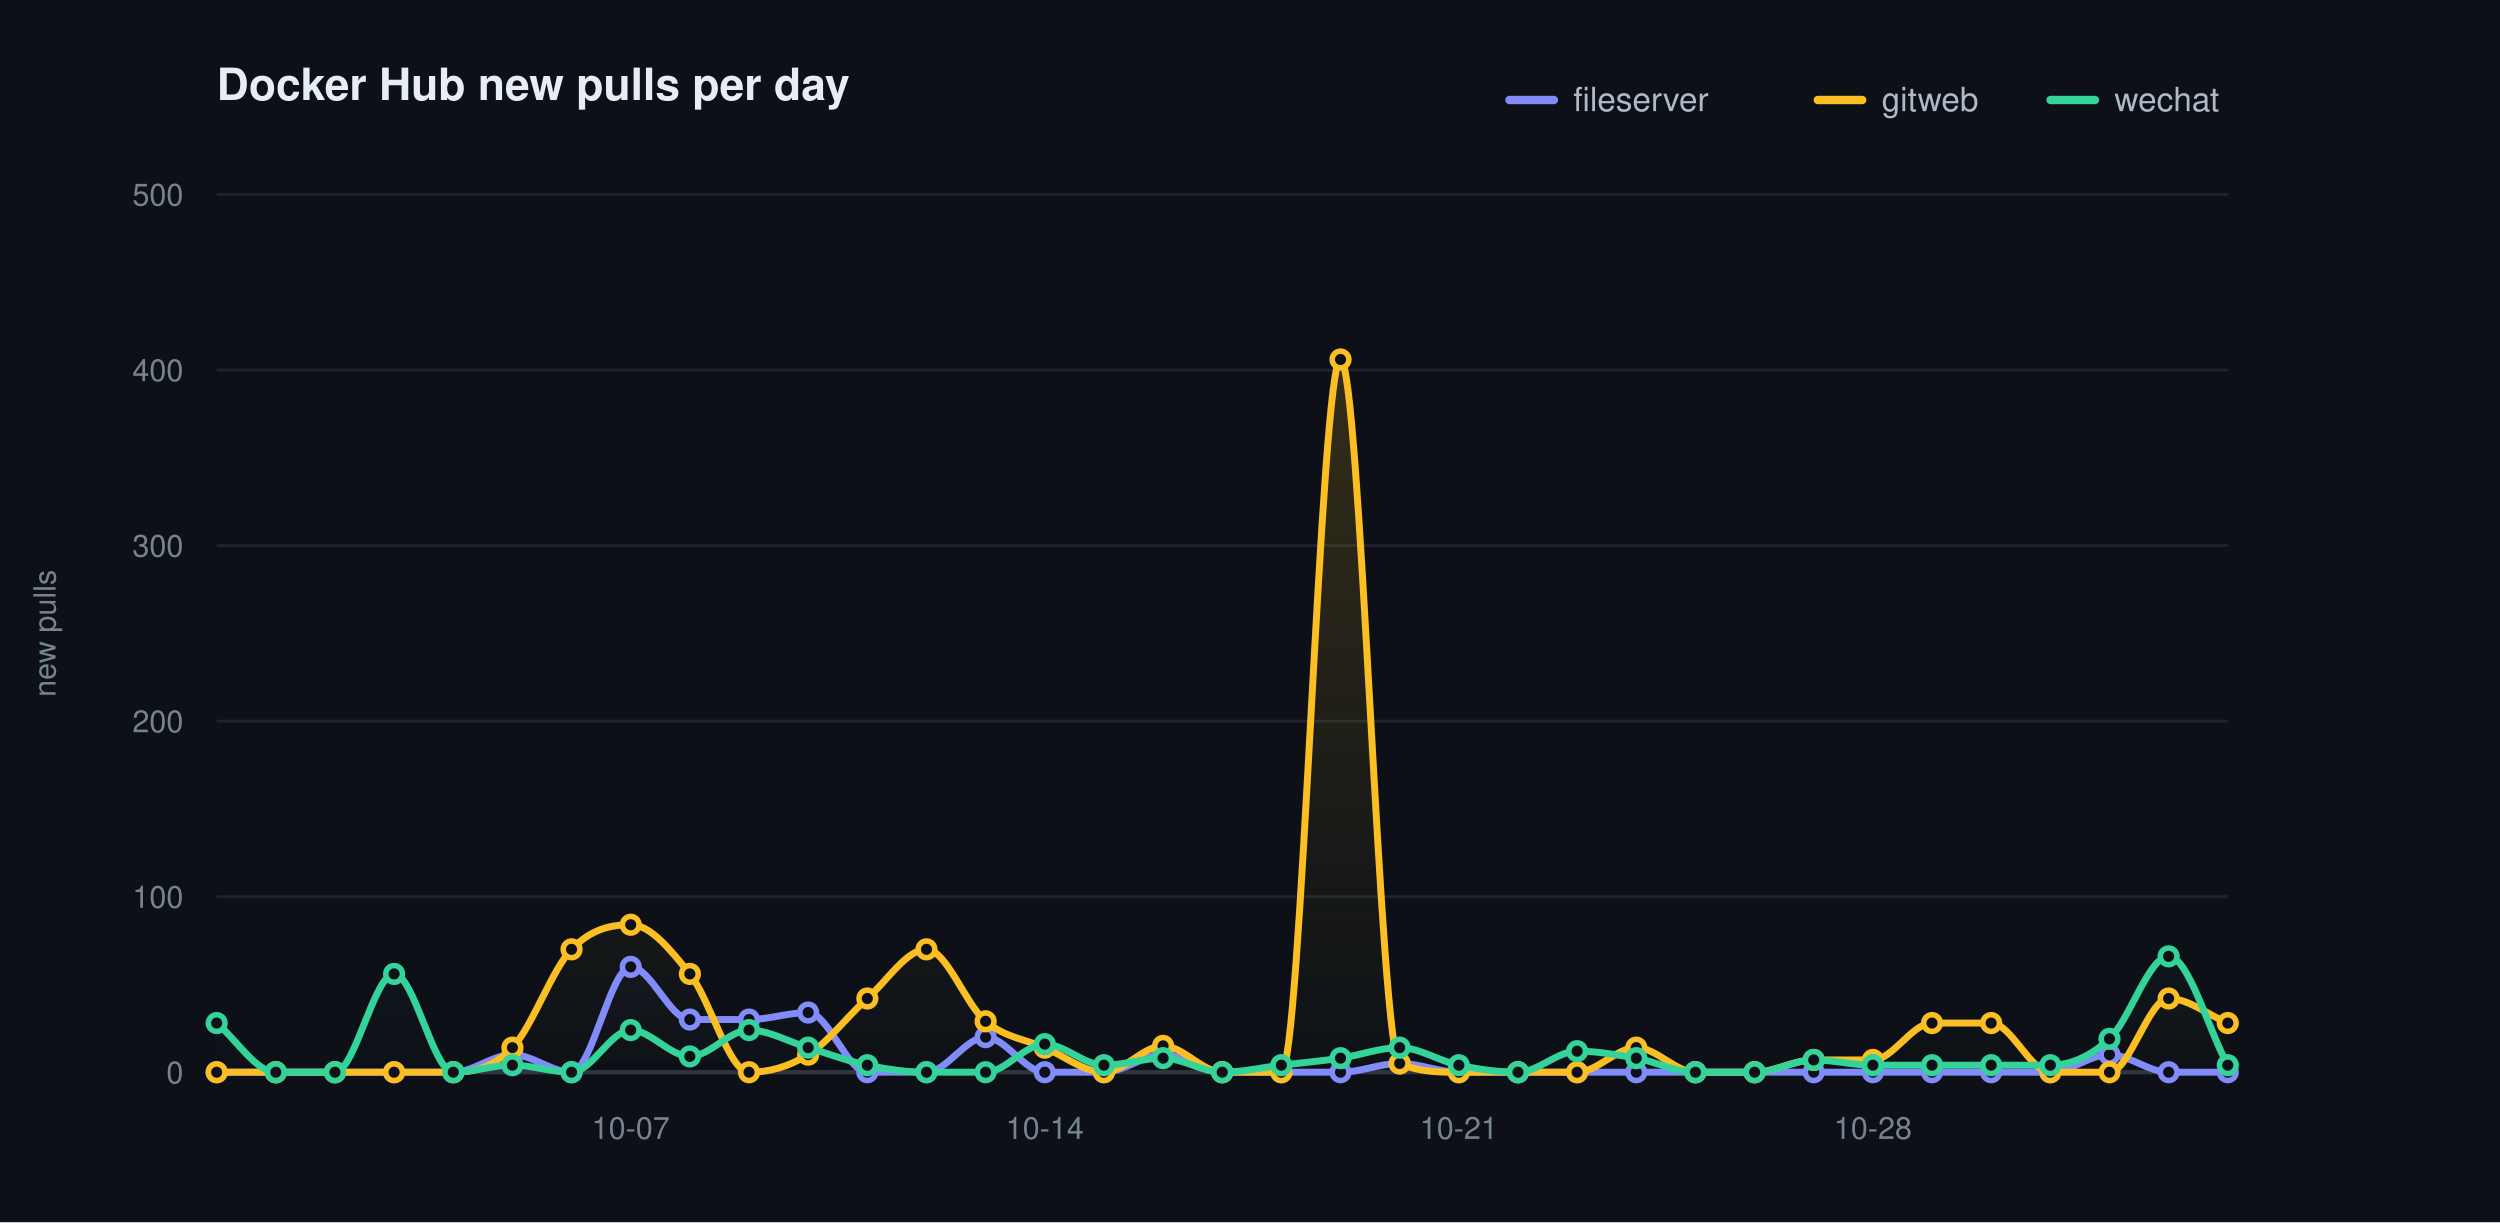
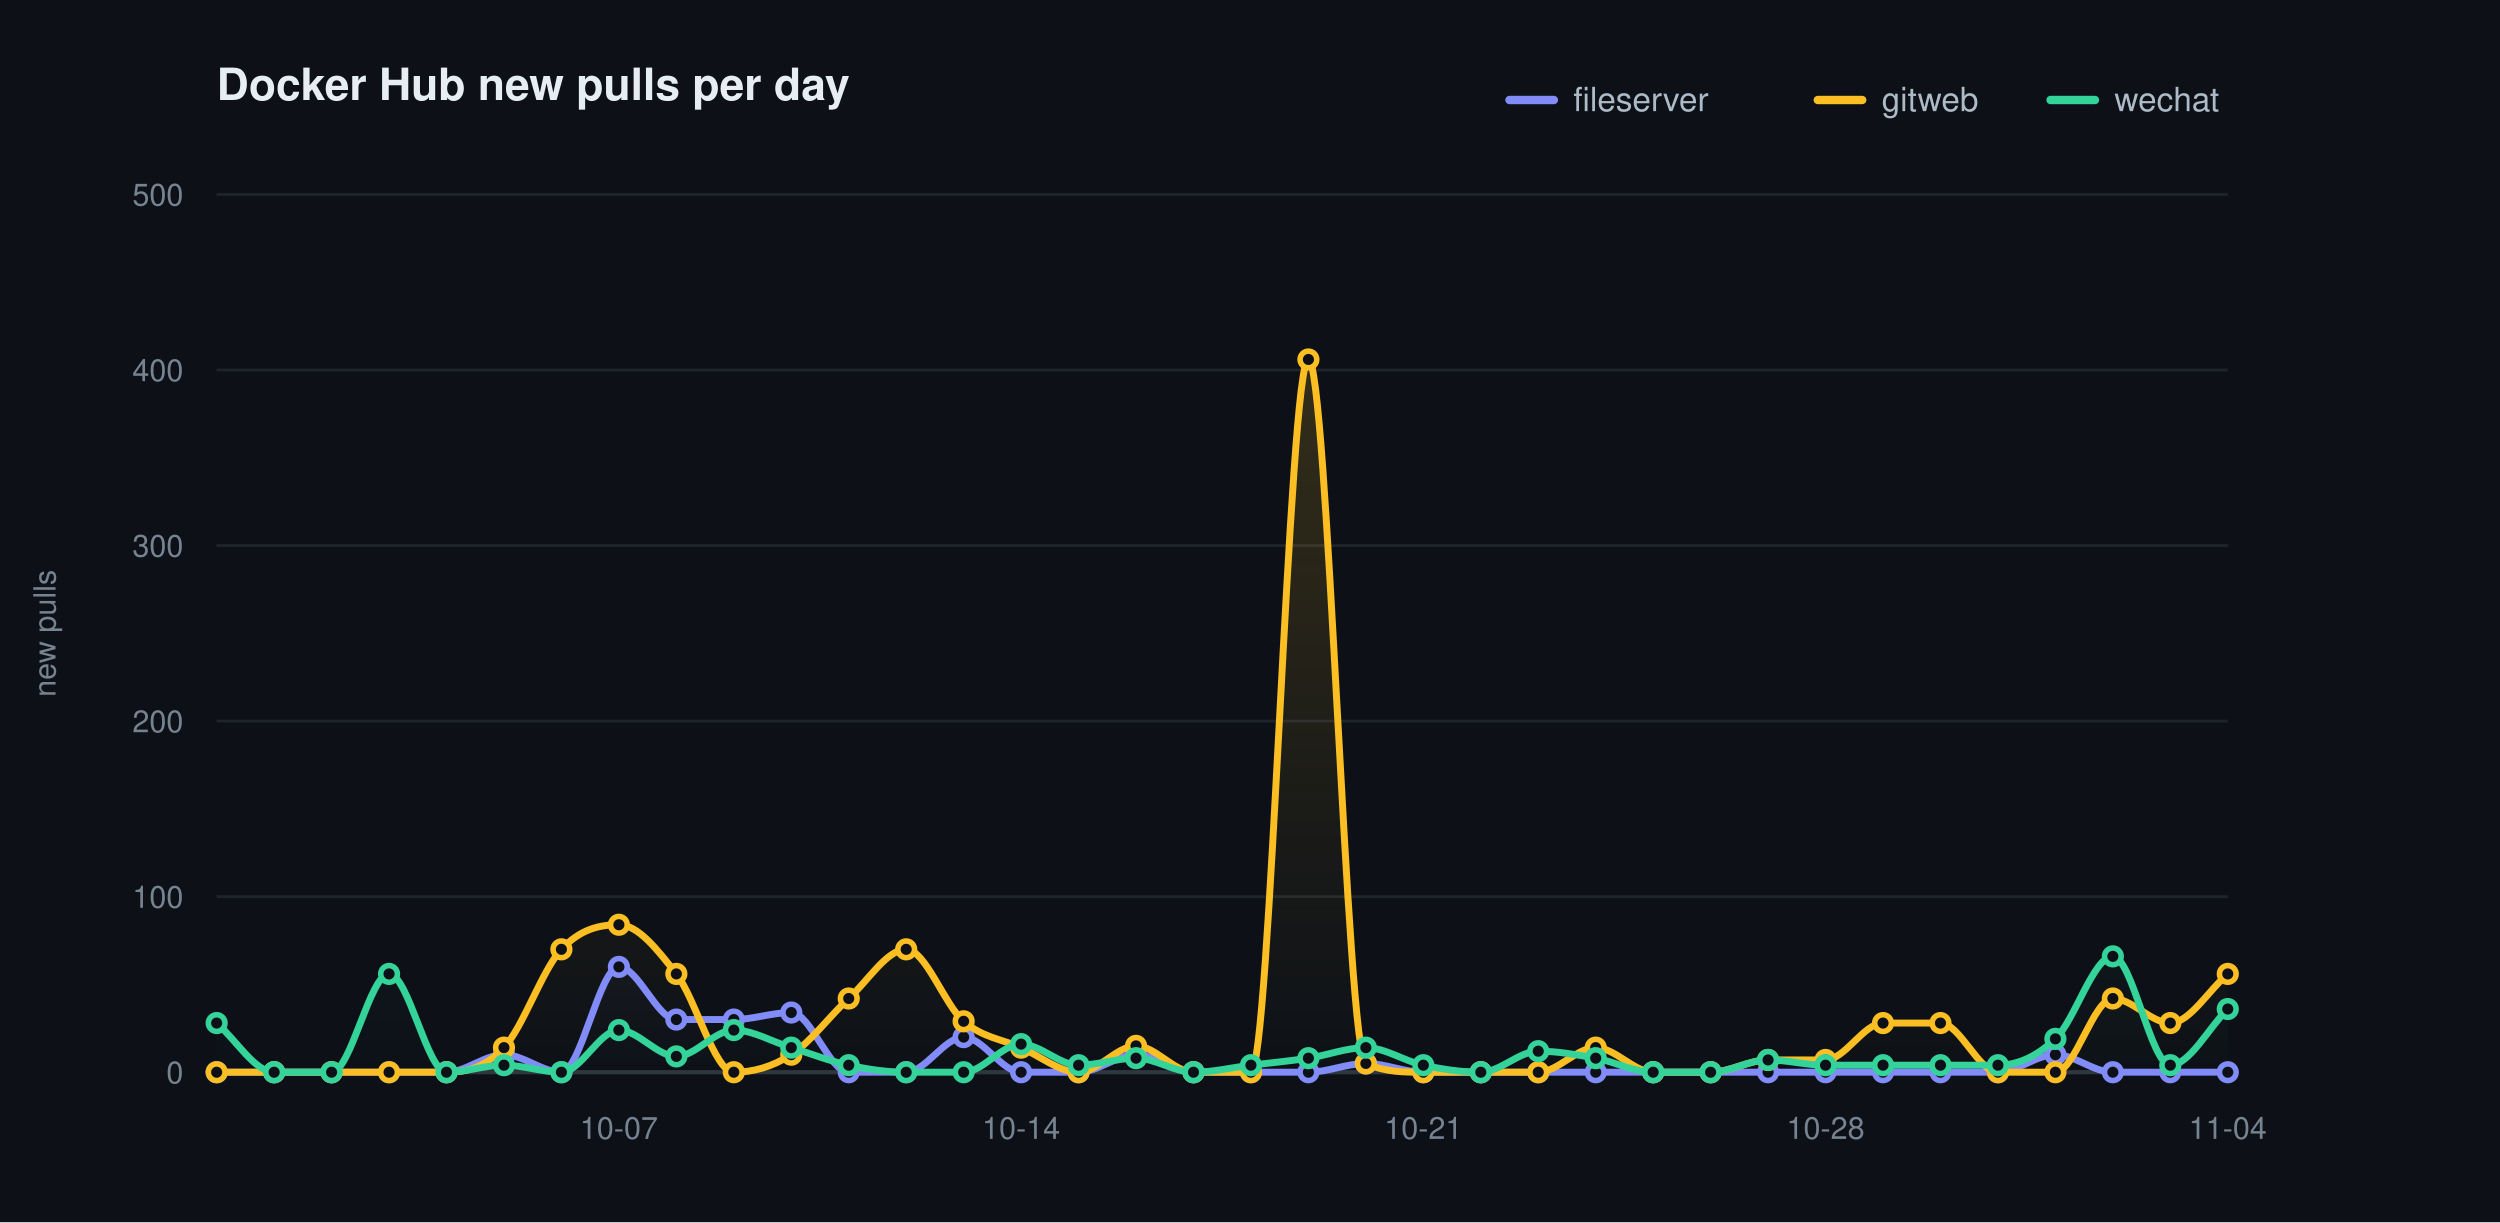
<svg xmlns="http://www.w3.org/2000/svg" width="900" height="440" viewBox="0 0 900 440" role="img" aria-label="Docker Hub new pulls per day">
  <defs>
    <linearGradient id="grad0" gradientUnits="userSpaceOnUse" x1="0" y1="70.00" x2="0" y2="386.00">
      <stop offset="0" stop-color="#818cf8" stop-opacity="0.20" />
      <stop offset="1" stop-color="#818cf8" stop-opacity="0" />
    </linearGradient>
    <linearGradient id="grad1" gradientUnits="userSpaceOnUse" x1="0" y1="70.00" x2="0" y2="386.00">
      <stop offset="0" stop-color="#fbbf24" stop-opacity="0.20" />
      <stop offset="1" stop-color="#fbbf24" stop-opacity="0" />
    </linearGradient>
    <linearGradient id="grad2" gradientUnits="userSpaceOnUse" x1="0" y1="70.00" x2="0" y2="386.00">
      <stop offset="0" stop-color="#34d399" stop-opacity="0.20" />
      <stop offset="1" stop-color="#34d399" stop-opacity="0" />
    </linearGradient>
  </defs>
  <style>text{font-family:-apple-system,BlinkMacSystemFont,"Segoe UI",Helvetica,Arial,sans-serif}.t{font-size:16px;font-weight:600;fill:#e6edf3}.y{font-size:11px;fill:#768390}.x{font-size:11px;fill:#768390}.l{font-size:12px;fill:#adbac7}.e{font-size:11px;font-weight:600}</style>
  <rect width="900" height="440" fill="#0d1117" />
  <text class="t" x="78.00" y="36">Docker Hub new pulls per day</text>
  <text class="y" x="20" y="228.00" transform="rotate(-90 20 228.00)" text-anchor="middle">new pulls</text>
  <line x1="78.00" y1="386.00" x2="802.00" y2="386.00" stroke="#1f242c" stroke-width="1" />
  <text class="y" x="66.00" y="390.00" text-anchor="end">0</text>
  <line x1="78.00" y1="322.80" x2="802.00" y2="322.80" stroke="#1f242c" stroke-width="1" />
  <text class="y" x="66.00" y="326.80" text-anchor="end">100</text>
  <line x1="78.00" y1="259.60" x2="802.00" y2="259.60" stroke="#1f242c" stroke-width="1" />
  <text class="y" x="66.00" y="263.60" text-anchor="end">200</text>
  <line x1="78.00" y1="196.40" x2="802.00" y2="196.40" stroke="#1f242c" stroke-width="1" />
  <text class="y" x="66.00" y="200.40" text-anchor="end">300</text>
  <line x1="78.00" y1="133.20" x2="802.00" y2="133.20" stroke="#1f242c" stroke-width="1" />
  <text class="y" x="66.00" y="137.20" text-anchor="end">400</text>
  <line x1="78.00" y1="70.00" x2="802.00" y2="70.00" stroke="#1f242c" stroke-width="1" />
  <text class="y" x="66.00" y="74.00" text-anchor="end">500</text>
  <line x1="78.00" y1="386.00" x2="802.00" y2="386.00" stroke="#30363d" stroke-width="1.5" />
-   <text class="x" x="227.06" y="410.00" text-anchor="middle">10-07</text>
-   <text class="x" x="376.12" y="410.00" text-anchor="middle">10-14</text>
-   <text class="x" x="525.18" y="410.00" text-anchor="middle">10-21</text>
-   <text class="x" x="674.24" y="410.00" text-anchor="middle">10-28</text>
-   <path d="M 78.00 386.00 C 85.10 386.00 92.20 386.00 99.29 386.00 C 106.39 386.00 113.49 386.00 120.59 386.00 C 127.69 386.00 134.78 386.00 141.88 386.00 C 148.98 386.00 156.08 386.00 163.18 386.00 C 170.27 386.00 177.37 379.68 184.47 379.68 C 191.57 379.68 198.67 386.00 205.76 386.00 C 212.86 386.00 219.96 348.08 227.06 348.08 C 234.16 348.08 241.25 367.04 248.35 367.04 C 255.45 367.04 262.55 367.04 269.65 367.04 C 276.75 367.04 283.84 364.51 290.94 364.51 C 298.04 364.51 305.14 386.00 312.24 386.00 C 319.33 386.00 326.43 386.00 333.53 386.00 C 340.63 386.00 347.73 373.36 354.82 373.36 C 361.92 373.36 369.02 386.00 376.12 386.00 C 383.22 386.00 390.31 386.00 397.41 386.00 C 404.51 386.00 411.61 379.68 418.71 379.68 C 425.80 379.68 432.90 386.00 440.00 386.00 C 447.10 386.00 454.20 386.00 461.29 386.00 C 468.39 386.00 475.49 386.00 482.59 386.00 C 489.69 386.00 496.78 382.84 503.88 382.84 C 510.98 382.84 518.08 386.00 525.18 386.00 C 532.27 386.00 539.37 386.00 546.47 386.00 C 553.57 386.00 560.67 386.00 567.76 386.00 C 574.86 386.00 581.96 386.00 589.06 386.00 C 596.16 386.00 603.25 386.00 610.35 386.00 C 617.45 386.00 624.55 386.00 631.65 386.00 C 638.75 386.00 645.84 386.00 652.94 386.00 C 660.04 386.00 667.14 386.00 674.24 386.00 C 681.33 386.00 688.43 386.00 695.53 386.00 C 702.63 386.00 709.73 386.00 716.82 386.00 C 723.92 386.00 731.02 386.00 738.12 386.00 C 745.22 386.00 752.31 379.68 759.41 379.68 C 766.51 379.68 773.61 386.00 780.71 386.00 C 787.80 386.00 794.90 386.00 802.00 386.00 L 802.00 386.00 L 78.00 386.00 Z" fill="url(#grad0)" stroke="none" />
-   <path d="M 78.00 386.00 C 85.10 386.00 92.20 386.00 99.29 386.00 C 106.39 386.00 113.49 386.00 120.59 386.00 C 127.69 386.00 134.78 386.00 141.88 386.00 C 148.98 386.00 156.08 386.00 163.18 386.00 C 170.27 386.00 177.37 384.53 184.47 377.15 C 191.57 369.78 198.67 349.13 205.76 341.76 C 212.86 334.39 219.96 332.91 227.06 332.91 C 234.16 332.91 241.25 341.76 248.35 350.61 C 255.45 359.46 262.55 386.00 269.65 386.00 C 276.75 386.00 283.84 384.10 290.94 379.68 C 298.04 375.26 305.14 365.78 312.24 359.46 C 319.33 353.14 326.43 341.76 333.53 341.76 C 340.63 341.76 347.73 361.77 354.82 367.67 C 361.92 373.57 369.02 374.10 376.12 377.15 C 383.22 380.21 390.31 386.00 397.41 386.00 C 404.51 386.00 411.61 376.52 418.71 376.52 C 425.80 376.52 432.90 386.00 440.00 386.00 C 447.10 386.00 454.20 386.00 461.29 386.00 C 468.39 386.00 475.49 129.41 482.59 129.41 C 489.69 129.41 496.78 379.68 503.88 382.84 C 510.98 386.00 518.08 386.00 525.18 386.00 C 532.27 386.00 539.37 386.00 546.47 386.00 C 553.57 386.00 560.67 386.00 567.76 386.00 C 574.86 386.00 581.96 377.15 589.06 377.15 C 596.16 377.15 603.25 386.00 610.35 386.00 C 617.45 386.00 624.55 386.00 631.65 386.00 C 638.75 386.00 645.84 381.58 652.94 381.58 C 660.04 381.58 667.14 381.58 674.24 381.58 C 681.33 381.58 688.43 368.30 695.53 368.30 C 702.63 368.30 709.73 368.30 716.82 368.30 C 723.92 368.30 731.02 386.00 738.12 386.00 C 745.22 386.00 752.31 386.00 759.41 386.00 C 766.51 386.00 773.61 359.46 780.71 359.46 C 787.80 359.46 794.90 365.35 802.00 368.30 L 802.00 386.00 L 78.00 386.00 Z" fill="url(#grad1)" stroke="none" />
-   <path d="M 78.00 368.30 C 85.10 374.20 92.20 386.00 99.29 386.00 C 106.39 386.00 113.49 386.00 120.59 386.00 C 127.69 386.00 134.78 350.61 141.88 350.61 C 148.98 350.61 156.08 386.00 163.18 386.00 C 170.27 386.00 177.37 383.47 184.47 383.47 C 191.57 383.47 198.67 386.00 205.76 386.00 C 212.86 386.00 219.96 370.83 227.06 370.83 C 234.16 370.83 241.25 380.31 248.35 380.31 C 255.45 380.31 262.55 370.83 269.65 370.83 C 276.75 370.83 283.84 375.05 290.94 377.15 C 298.04 379.26 305.14 382.00 312.24 383.47 C 319.33 384.95 326.43 386.00 333.53 386.00 C 340.63 386.00 347.73 386.00 354.82 386.00 C 361.92 386.00 369.02 375.89 376.12 375.89 C 383.22 375.89 390.31 383.47 397.41 383.47 C 404.51 383.47 411.61 380.94 418.71 380.94 C 425.80 380.94 432.90 386.00 440.00 386.00 C 447.10 386.00 454.20 384.31 461.29 383.47 C 468.39 382.63 475.49 382.00 482.59 380.94 C 489.69 379.89 496.78 377.15 503.88 377.15 C 510.98 377.15 518.08 382.00 525.18 383.47 C 532.27 384.95 539.37 386.00 546.47 386.00 C 553.57 386.00 560.67 378.42 567.76 378.42 C 574.86 378.42 581.96 379.68 589.06 380.94 C 596.16 382.21 603.25 386.00 610.35 386.00 C 617.45 386.00 624.55 386.00 631.65 386.00 C 638.75 386.00 645.84 381.58 652.94 381.58 C 660.04 381.58 667.14 383.47 674.24 383.47 C 681.33 383.47 688.43 383.47 695.53 383.47 C 702.63 383.47 709.73 383.47 716.82 383.47 C 723.92 383.47 731.02 383.47 738.12 383.47 C 745.22 383.47 752.31 380.52 759.41 373.99 C 766.51 367.46 773.61 344.29 780.71 344.29 C 787.80 344.29 794.90 370.41 802.00 383.47 L 802.00 386.00 L 78.00 386.00 Z" fill="url(#grad2)" stroke="none" />
-   <path d="M 78.00 386.00 C 85.10 386.00 92.20 386.00 99.29 386.00 C 106.39 386.00 113.49 386.00 120.59 386.00 C 127.69 386.00 134.78 386.00 141.88 386.00 C 148.98 386.00 156.08 386.00 163.18 386.00 C 170.27 386.00 177.37 379.68 184.47 379.68 C 191.57 379.68 198.67 386.00 205.76 386.00 C 212.86 386.00 219.96 348.08 227.06 348.08 C 234.16 348.08 241.25 367.04 248.35 367.04 C 255.45 367.04 262.55 367.04 269.65 367.04 C 276.75 367.04 283.84 364.51 290.94 364.51 C 298.04 364.51 305.14 386.00 312.24 386.00 C 319.33 386.00 326.43 386.00 333.53 386.00 C 340.63 386.00 347.73 373.36 354.82 373.36 C 361.92 373.36 369.02 386.00 376.12 386.00 C 383.22 386.00 390.31 386.00 397.41 386.00 C 404.51 386.00 411.61 379.68 418.71 379.68 C 425.80 379.68 432.90 386.00 440.00 386.00 C 447.10 386.00 454.20 386.00 461.29 386.00 C 468.39 386.00 475.49 386.00 482.59 386.00 C 489.69 386.00 496.78 382.84 503.88 382.84 C 510.98 382.84 518.08 386.00 525.18 386.00 C 532.27 386.00 539.37 386.00 546.47 386.00 C 553.57 386.00 560.67 386.00 567.76 386.00 C 574.86 386.00 581.96 386.00 589.06 386.00 C 596.16 386.00 603.25 386.00 610.35 386.00 C 617.45 386.00 624.55 386.00 631.65 386.00 C 638.75 386.00 645.84 386.00 652.94 386.00 C 660.04 386.00 667.14 386.00 674.24 386.00 C 681.33 386.00 688.43 386.00 695.53 386.00 C 702.63 386.00 709.73 386.00 716.82 386.00 C 723.92 386.00 731.02 386.00 738.12 386.00 C 745.22 386.00 752.31 379.68 759.41 379.68 C 766.51 379.68 773.61 386.00 780.71 386.00 C 787.80 386.00 794.90 386.00 802.00 386.00" fill="none" stroke="#818cf8" stroke-width="2.5" stroke-linecap="round" stroke-linejoin="round" />
+   <text class="x" x="222.80" y="410.00" text-anchor="middle">10-07</text>
+   <text class="x" x="367.60" y="410.00" text-anchor="middle">10-14</text>
+   <text class="x" x="512.40" y="410.00" text-anchor="middle">10-21</text>
+   <text class="x" x="657.20" y="410.00" text-anchor="middle">10-28</text>
+   <text class="x" x="802.00" y="410.00" text-anchor="middle">11-04</text>
+   <path d="M 78.00 386.00 C 84.90 386.00 91.79 386.00 98.69 386.00 C 105.58 386.00 112.48 386.00 119.37 386.00 C 126.27 386.00 133.16 386.00 140.06 386.00 C 146.95 386.00 153.85 386.00 160.74 386.00 C 167.64 386.00 174.53 379.68 181.43 379.68 C 188.32 379.68 195.22 386.00 202.11 386.00 C 209.01 386.00 215.90 348.08 222.80 348.08 C 229.70 348.08 236.59 367.04 243.49 367.04 C 250.38 367.04 257.28 367.04 264.17 367.04 C 271.07 367.04 277.96 364.51 284.86 364.51 C 291.75 364.51 298.65 386.00 305.54 386.00 C 312.44 386.00 319.33 386.00 326.23 386.00 C 333.12 386.00 340.02 373.36 346.91 373.36 C 353.81 373.36 360.70 386.00 367.60 386.00 C 374.50 386.00 381.39 386.00 388.29 386.00 C 395.18 386.00 402.08 379.68 408.97 379.68 C 415.87 379.68 422.76 386.00 429.66 386.00 C 436.55 386.00 443.45 386.00 450.34 386.00 C 457.24 386.00 464.13 386.00 471.03 386.00 C 477.92 386.00 484.82 382.84 491.71 382.84 C 498.61 382.84 505.50 386.00 512.40 386.00 C 519.30 386.00 526.19 386.00 533.09 386.00 C 539.98 386.00 546.88 386.00 553.77 386.00 C 560.67 386.00 567.56 386.00 574.46 386.00 C 581.35 386.00 588.25 386.00 595.14 386.00 C 602.04 386.00 608.93 386.00 615.83 386.00 C 622.72 386.00 629.62 386.00 636.51 386.00 C 643.41 386.00 650.30 386.00 657.20 386.00 C 664.10 386.00 670.99 386.00 677.89 386.00 C 684.78 386.00 691.68 386.00 698.57 386.00 C 705.47 386.00 712.36 386.00 719.26 386.00 C 726.15 386.00 733.05 379.68 739.94 379.68 C 746.84 379.68 753.73 386.00 760.63 386.00 C 767.52 386.00 774.42 386.00 781.31 386.00 C 788.21 386.00 795.10 386.00 802.00 386.00 L 802.00 386.00 L 78.00 386.00 Z" fill="url(#grad0)" stroke="none" />
+   <path d="M 78.00 386.00 C 84.90 386.00 91.79 386.00 98.69 386.00 C 105.58 386.00 112.48 386.00 119.37 386.00 C 126.27 386.00 133.16 386.00 140.06 386.00 C 146.95 386.00 153.85 386.00 160.74 386.00 C 167.64 386.00 174.53 384.53 181.43 377.15 C 188.32 369.78 195.22 349.13 202.11 341.76 C 209.01 334.39 215.90 332.91 222.80 332.91 C 229.70 332.91 236.59 341.76 243.49 350.61 C 250.38 359.46 257.28 386.00 264.17 386.00 C 271.07 386.00 277.96 384.10 284.86 379.68 C 291.75 375.26 298.65 365.78 305.54 359.46 C 312.44 353.14 319.33 341.76 326.23 341.76 C 333.12 341.76 340.02 361.77 346.91 367.67 C 353.81 373.57 360.70 374.10 367.60 377.15 C 374.50 380.21 381.39 386.00 388.29 386.00 C 395.18 386.00 402.08 376.52 408.97 376.52 C 415.87 376.52 422.76 386.00 429.66 386.00 C 436.55 386.00 443.45 386.00 450.34 386.00 C 457.24 386.00 464.13 129.41 471.03 129.41 C 477.92 129.41 484.82 379.68 491.71 382.84 C 498.61 386.00 505.50 386.00 512.40 386.00 C 519.30 386.00 526.19 386.00 533.09 386.00 C 539.98 386.00 546.88 386.00 553.77 386.00 C 560.67 386.00 567.56 377.15 574.46 377.15 C 581.35 377.15 588.25 386.00 595.14 386.00 C 602.04 386.00 608.93 386.00 615.83 386.00 C 622.72 386.00 629.62 381.58 636.51 381.58 C 643.41 381.58 650.30 381.58 657.20 381.58 C 664.10 381.58 670.99 368.30 677.89 368.30 C 684.78 368.30 691.68 368.30 698.57 368.30 C 705.47 368.30 712.36 386.00 719.26 386.00 C 726.15 386.00 733.05 386.00 739.94 386.00 C 746.84 386.00 753.73 359.46 760.63 359.46 C 767.52 359.46 774.42 368.30 781.31 368.30 C 788.21 368.30 795.10 356.51 802.00 350.61 L 802.00 386.00 L 78.00 386.00 Z" fill="url(#grad1)" stroke="none" />
+   <path d="M 78.00 368.30 C 84.90 374.20 91.79 386.00 98.69 386.00 C 105.58 386.00 112.48 386.00 119.37 386.00 C 126.27 386.00 133.16 350.61 140.06 350.61 C 146.95 350.61 153.85 386.00 160.74 386.00 C 167.64 386.00 174.53 383.47 181.43 383.47 C 188.32 383.47 195.22 386.00 202.11 386.00 C 209.01 386.00 215.90 370.83 222.80 370.83 C 229.70 370.83 236.59 380.31 243.49 380.31 C 250.38 380.31 257.28 370.83 264.17 370.83 C 271.07 370.83 277.96 375.05 284.86 377.15 C 291.75 379.26 298.65 382.00 305.54 383.47 C 312.44 384.95 319.33 386.00 326.23 386.00 C 333.12 386.00 340.02 386.00 346.91 386.00 C 353.81 386.00 360.70 375.89 367.60 375.89 C 374.50 375.89 381.39 383.47 388.29 383.47 C 395.18 383.47 402.08 380.94 408.97 380.94 C 415.87 380.94 422.76 386.00 429.66 386.00 C 436.55 386.00 443.45 384.31 450.34 383.47 C 457.24 382.63 464.13 382.00 471.03 380.94 C 477.92 379.89 484.82 377.15 491.71 377.15 C 498.61 377.15 505.50 382.00 512.40 383.47 C 519.30 384.95 526.19 386.00 533.09 386.00 C 539.98 386.00 546.88 378.42 553.77 378.42 C 560.67 378.42 567.56 379.68 574.46 380.94 C 581.35 382.21 588.25 386.00 595.14 386.00 C 602.04 386.00 608.93 386.00 615.83 386.00 C 622.72 386.00 629.62 381.58 636.51 381.58 C 643.41 381.58 650.30 383.47 657.20 383.47 C 664.10 383.47 670.99 383.47 677.89 383.47 C 684.78 383.47 691.68 383.47 698.57 383.47 C 705.47 383.47 712.36 383.47 719.26 383.47 C 726.15 383.47 733.05 380.52 739.94 373.99 C 746.84 367.46 753.73 344.29 760.63 344.29 C 767.52 344.29 774.42 383.47 781.31 383.47 C 788.21 383.47 795.10 369.99 802.00 363.25 L 802.00 386.00 L 78.00 386.00 Z" fill="url(#grad2)" stroke="none" />
+   <path d="M 78.00 386.00 C 84.90 386.00 91.79 386.00 98.69 386.00 C 105.58 386.00 112.48 386.00 119.37 386.00 C 126.27 386.00 133.16 386.00 140.06 386.00 C 146.95 386.00 153.85 386.00 160.74 386.00 C 167.64 386.00 174.53 379.68 181.43 379.68 C 188.32 379.68 195.22 386.00 202.11 386.00 C 209.01 386.00 215.90 348.08 222.80 348.08 C 229.70 348.08 236.59 367.04 243.49 367.04 C 250.38 367.04 257.28 367.04 264.17 367.04 C 271.07 367.04 277.96 364.51 284.86 364.51 C 291.75 364.51 298.65 386.00 305.54 386.00 C 312.44 386.00 319.33 386.00 326.23 386.00 C 333.12 386.00 340.02 373.36 346.91 373.36 C 353.81 373.36 360.70 386.00 367.60 386.00 C 374.50 386.00 381.39 386.00 388.29 386.00 C 395.18 386.00 402.08 379.68 408.97 379.68 C 415.87 379.68 422.76 386.00 429.66 386.00 C 436.55 386.00 443.45 386.00 450.34 386.00 C 457.24 386.00 464.13 386.00 471.03 386.00 C 477.92 386.00 484.82 382.84 491.71 382.84 C 498.61 382.84 505.50 386.00 512.40 386.00 C 519.30 386.00 526.19 386.00 533.09 386.00 C 539.98 386.00 546.88 386.00 553.77 386.00 C 560.67 386.00 567.56 386.00 574.46 386.00 C 581.35 386.00 588.25 386.00 595.14 386.00 C 602.04 386.00 608.93 386.00 615.83 386.00 C 622.72 386.00 629.62 386.00 636.51 386.00 C 643.41 386.00 650.30 386.00 657.20 386.00 C 664.10 386.00 670.99 386.00 677.89 386.00 C 684.78 386.00 691.68 386.00 698.57 386.00 C 705.47 386.00 712.36 386.00 719.26 386.00 C 726.15 386.00 733.05 379.68 739.94 379.68 C 746.84 379.68 753.73 386.00 760.63 386.00 C 767.52 386.00 774.42 386.00 781.31 386.00 C 788.21 386.00 795.10 386.00 802.00 386.00" fill="none" stroke="#818cf8" stroke-width="2.5" stroke-linecap="round" stroke-linejoin="round" />
  <circle cx="78.00" cy="386.00" r="3" fill="#0d1117" stroke="#818cf8" stroke-width="2" />
-   <circle cx="99.29" cy="386.00" r="3" fill="#0d1117" stroke="#818cf8" stroke-width="2" />
-   <circle cx="120.59" cy="386.00" r="3" fill="#0d1117" stroke="#818cf8" stroke-width="2" />
-   <circle cx="141.88" cy="386.00" r="3" fill="#0d1117" stroke="#818cf8" stroke-width="2" />
-   <circle cx="163.18" cy="386.00" r="3" fill="#0d1117" stroke="#818cf8" stroke-width="2" />
-   <circle cx="184.47" cy="379.68" r="3" fill="#0d1117" stroke="#818cf8" stroke-width="2" />
-   <circle cx="205.76" cy="386.00" r="3" fill="#0d1117" stroke="#818cf8" stroke-width="2" />
-   <circle cx="227.06" cy="348.08" r="3" fill="#0d1117" stroke="#818cf8" stroke-width="2" />
-   <circle cx="248.35" cy="367.04" r="3" fill="#0d1117" stroke="#818cf8" stroke-width="2" />
-   <circle cx="269.65" cy="367.04" r="3" fill="#0d1117" stroke="#818cf8" stroke-width="2" />
-   <circle cx="290.94" cy="364.51" r="3" fill="#0d1117" stroke="#818cf8" stroke-width="2" />
-   <circle cx="312.24" cy="386.00" r="3" fill="#0d1117" stroke="#818cf8" stroke-width="2" />
-   <circle cx="333.53" cy="386.00" r="3" fill="#0d1117" stroke="#818cf8" stroke-width="2" />
-   <circle cx="354.82" cy="373.36" r="3" fill="#0d1117" stroke="#818cf8" stroke-width="2" />
-   <circle cx="376.12" cy="386.00" r="3" fill="#0d1117" stroke="#818cf8" stroke-width="2" />
-   <circle cx="397.41" cy="386.00" r="3" fill="#0d1117" stroke="#818cf8" stroke-width="2" />
-   <circle cx="418.71" cy="379.68" r="3" fill="#0d1117" stroke="#818cf8" stroke-width="2" />
-   <circle cx="440.00" cy="386.00" r="3" fill="#0d1117" stroke="#818cf8" stroke-width="2" />
-   <circle cx="461.29" cy="386.00" r="3" fill="#0d1117" stroke="#818cf8" stroke-width="2" />
-   <circle cx="482.59" cy="386.00" r="3" fill="#0d1117" stroke="#818cf8" stroke-width="2" />
-   <circle cx="503.88" cy="382.84" r="3" fill="#0d1117" stroke="#818cf8" stroke-width="2" />
-   <circle cx="525.18" cy="386.00" r="3" fill="#0d1117" stroke="#818cf8" stroke-width="2" />
-   <circle cx="546.47" cy="386.00" r="3" fill="#0d1117" stroke="#818cf8" stroke-width="2" />
-   <circle cx="567.76" cy="386.00" r="3" fill="#0d1117" stroke="#818cf8" stroke-width="2" />
-   <circle cx="589.06" cy="386.00" r="3" fill="#0d1117" stroke="#818cf8" stroke-width="2" />
-   <circle cx="610.35" cy="386.00" r="3" fill="#0d1117" stroke="#818cf8" stroke-width="2" />
-   <circle cx="631.65" cy="386.00" r="3" fill="#0d1117" stroke="#818cf8" stroke-width="2" />
-   <circle cx="652.94" cy="386.00" r="3" fill="#0d1117" stroke="#818cf8" stroke-width="2" />
-   <circle cx="674.24" cy="386.00" r="3" fill="#0d1117" stroke="#818cf8" stroke-width="2" />
-   <circle cx="695.53" cy="386.00" r="3" fill="#0d1117" stroke="#818cf8" stroke-width="2" />
-   <circle cx="716.82" cy="386.00" r="3" fill="#0d1117" stroke="#818cf8" stroke-width="2" />
-   <circle cx="738.12" cy="386.00" r="3" fill="#0d1117" stroke="#818cf8" stroke-width="2" />
-   <circle cx="759.41" cy="379.68" r="3" fill="#0d1117" stroke="#818cf8" stroke-width="2" />
-   <circle cx="780.71" cy="386.00" r="3" fill="#0d1117" stroke="#818cf8" stroke-width="2" />
+   <circle cx="98.69" cy="386.00" r="3" fill="#0d1117" stroke="#818cf8" stroke-width="2" />
+   <circle cx="119.37" cy="386.00" r="3" fill="#0d1117" stroke="#818cf8" stroke-width="2" />
+   <circle cx="140.06" cy="386.00" r="3" fill="#0d1117" stroke="#818cf8" stroke-width="2" />
+   <circle cx="160.74" cy="386.00" r="3" fill="#0d1117" stroke="#818cf8" stroke-width="2" />
+   <circle cx="181.43" cy="379.68" r="3" fill="#0d1117" stroke="#818cf8" stroke-width="2" />
+   <circle cx="202.11" cy="386.00" r="3" fill="#0d1117" stroke="#818cf8" stroke-width="2" />
+   <circle cx="222.80" cy="348.08" r="3" fill="#0d1117" stroke="#818cf8" stroke-width="2" />
+   <circle cx="243.49" cy="367.04" r="3" fill="#0d1117" stroke="#818cf8" stroke-width="2" />
+   <circle cx="264.17" cy="367.04" r="3" fill="#0d1117" stroke="#818cf8" stroke-width="2" />
+   <circle cx="284.86" cy="364.51" r="3" fill="#0d1117" stroke="#818cf8" stroke-width="2" />
+   <circle cx="305.54" cy="386.00" r="3" fill="#0d1117" stroke="#818cf8" stroke-width="2" />
+   <circle cx="326.23" cy="386.00" r="3" fill="#0d1117" stroke="#818cf8" stroke-width="2" />
+   <circle cx="346.91" cy="373.36" r="3" fill="#0d1117" stroke="#818cf8" stroke-width="2" />
+   <circle cx="367.60" cy="386.00" r="3" fill="#0d1117" stroke="#818cf8" stroke-width="2" />
+   <circle cx="388.29" cy="386.00" r="3" fill="#0d1117" stroke="#818cf8" stroke-width="2" />
+   <circle cx="408.97" cy="379.68" r="3" fill="#0d1117" stroke="#818cf8" stroke-width="2" />
+   <circle cx="429.66" cy="386.00" r="3" fill="#0d1117" stroke="#818cf8" stroke-width="2" />
+   <circle cx="450.34" cy="386.00" r="3" fill="#0d1117" stroke="#818cf8" stroke-width="2" />
+   <circle cx="471.03" cy="386.00" r="3" fill="#0d1117" stroke="#818cf8" stroke-width="2" />
+   <circle cx="491.71" cy="382.84" r="3" fill="#0d1117" stroke="#818cf8" stroke-width="2" />
+   <circle cx="512.40" cy="386.00" r="3" fill="#0d1117" stroke="#818cf8" stroke-width="2" />
+   <circle cx="533.09" cy="386.00" r="3" fill="#0d1117" stroke="#818cf8" stroke-width="2" />
+   <circle cx="553.77" cy="386.00" r="3" fill="#0d1117" stroke="#818cf8" stroke-width="2" />
+   <circle cx="574.46" cy="386.00" r="3" fill="#0d1117" stroke="#818cf8" stroke-width="2" />
+   <circle cx="595.14" cy="386.00" r="3" fill="#0d1117" stroke="#818cf8" stroke-width="2" />
+   <circle cx="615.83" cy="386.00" r="3" fill="#0d1117" stroke="#818cf8" stroke-width="2" />
+   <circle cx="636.51" cy="386.00" r="3" fill="#0d1117" stroke="#818cf8" stroke-width="2" />
+   <circle cx="657.20" cy="386.00" r="3" fill="#0d1117" stroke="#818cf8" stroke-width="2" />
+   <circle cx="677.89" cy="386.00" r="3" fill="#0d1117" stroke="#818cf8" stroke-width="2" />
+   <circle cx="698.57" cy="386.00" r="3" fill="#0d1117" stroke="#818cf8" stroke-width="2" />
+   <circle cx="719.26" cy="386.00" r="3" fill="#0d1117" stroke="#818cf8" stroke-width="2" />
+   <circle cx="739.94" cy="379.68" r="3" fill="#0d1117" stroke="#818cf8" stroke-width="2" />
+   <circle cx="760.63" cy="386.00" r="3" fill="#0d1117" stroke="#818cf8" stroke-width="2" />
+   <circle cx="781.31" cy="386.00" r="3" fill="#0d1117" stroke="#818cf8" stroke-width="2" />
  <circle cx="802.00" cy="386.00" r="3" fill="#0d1117" stroke="#818cf8" stroke-width="2" />
-   <path d="M 78.00 386.00 C 85.10 386.00 92.20 386.00 99.29 386.00 C 106.39 386.00 113.49 386.00 120.59 386.00 C 127.69 386.00 134.78 386.00 141.88 386.00 C 148.98 386.00 156.08 386.00 163.18 386.00 C 170.27 386.00 177.37 384.53 184.47 377.15 C 191.57 369.78 198.67 349.13 205.76 341.76 C 212.86 334.39 219.96 332.91 227.06 332.91 C 234.16 332.91 241.25 341.76 248.35 350.61 C 255.45 359.46 262.55 386.00 269.65 386.00 C 276.75 386.00 283.84 384.10 290.94 379.68 C 298.04 375.26 305.14 365.78 312.24 359.46 C 319.33 353.14 326.43 341.76 333.53 341.76 C 340.63 341.76 347.73 361.77 354.82 367.67 C 361.92 373.57 369.02 374.10 376.12 377.15 C 383.22 380.21 390.31 386.00 397.41 386.00 C 404.51 386.00 411.61 376.52 418.71 376.52 C 425.80 376.52 432.90 386.00 440.00 386.00 C 447.10 386.00 454.20 386.00 461.29 386.00 C 468.39 386.00 475.49 129.41 482.59 129.41 C 489.69 129.41 496.78 379.68 503.88 382.84 C 510.98 386.00 518.08 386.00 525.18 386.00 C 532.27 386.00 539.37 386.00 546.47 386.00 C 553.57 386.00 560.67 386.00 567.76 386.00 C 574.86 386.00 581.96 377.15 589.06 377.15 C 596.16 377.15 603.25 386.00 610.35 386.00 C 617.45 386.00 624.55 386.00 631.65 386.00 C 638.75 386.00 645.84 381.58 652.94 381.58 C 660.04 381.58 667.14 381.58 674.24 381.58 C 681.33 381.58 688.43 368.30 695.53 368.30 C 702.63 368.30 709.73 368.30 716.82 368.30 C 723.92 368.30 731.02 386.00 738.12 386.00 C 745.22 386.00 752.31 386.00 759.41 386.00 C 766.51 386.00 773.61 359.46 780.71 359.46 C 787.80 359.46 794.90 365.35 802.00 368.30" fill="none" stroke="#fbbf24" stroke-width="2.5" stroke-linecap="round" stroke-linejoin="round" />
+   <path d="M 78.00 386.00 C 84.90 386.00 91.79 386.00 98.69 386.00 C 105.58 386.00 112.48 386.00 119.37 386.00 C 126.27 386.00 133.16 386.00 140.06 386.00 C 146.95 386.00 153.85 386.00 160.74 386.00 C 167.64 386.00 174.53 384.53 181.43 377.15 C 188.32 369.78 195.22 349.13 202.11 341.76 C 209.01 334.39 215.90 332.91 222.80 332.91 C 229.70 332.91 236.59 341.76 243.49 350.61 C 250.38 359.46 257.28 386.00 264.17 386.00 C 271.07 386.00 277.96 384.10 284.86 379.68 C 291.75 375.26 298.65 365.78 305.54 359.46 C 312.44 353.14 319.33 341.76 326.23 341.76 C 333.12 341.76 340.02 361.77 346.91 367.67 C 353.81 373.57 360.70 374.10 367.60 377.15 C 374.50 380.21 381.39 386.00 388.29 386.00 C 395.18 386.00 402.08 376.52 408.97 376.52 C 415.87 376.52 422.76 386.00 429.66 386.00 C 436.55 386.00 443.45 386.00 450.34 386.00 C 457.24 386.00 464.13 129.41 471.03 129.41 C 477.92 129.41 484.82 379.68 491.71 382.84 C 498.61 386.00 505.50 386.00 512.40 386.00 C 519.30 386.00 526.19 386.00 533.09 386.00 C 539.98 386.00 546.88 386.00 553.77 386.00 C 560.67 386.00 567.56 377.15 574.46 377.15 C 581.35 377.15 588.25 386.00 595.14 386.00 C 602.04 386.00 608.93 386.00 615.83 386.00 C 622.72 386.00 629.62 381.58 636.51 381.58 C 643.41 381.58 650.30 381.58 657.20 381.58 C 664.10 381.58 670.99 368.30 677.89 368.30 C 684.78 368.30 691.68 368.30 698.57 368.30 C 705.47 368.30 712.36 386.00 719.26 386.00 C 726.15 386.00 733.05 386.00 739.94 386.00 C 746.84 386.00 753.73 359.46 760.63 359.46 C 767.52 359.46 774.42 368.30 781.31 368.30 C 788.21 368.30 795.10 356.51 802.00 350.61" fill="none" stroke="#fbbf24" stroke-width="2.5" stroke-linecap="round" stroke-linejoin="round" />
  <circle cx="78.00" cy="386.00" r="3" fill="#0d1117" stroke="#fbbf24" stroke-width="2" />
-   <circle cx="99.29" cy="386.00" r="3" fill="#0d1117" stroke="#fbbf24" stroke-width="2" />
-   <circle cx="120.59" cy="386.00" r="3" fill="#0d1117" stroke="#fbbf24" stroke-width="2" />
-   <circle cx="141.88" cy="386.00" r="3" fill="#0d1117" stroke="#fbbf24" stroke-width="2" />
-   <circle cx="163.18" cy="386.00" r="3" fill="#0d1117" stroke="#fbbf24" stroke-width="2" />
-   <circle cx="184.47" cy="377.15" r="3" fill="#0d1117" stroke="#fbbf24" stroke-width="2" />
-   <circle cx="205.76" cy="341.76" r="3" fill="#0d1117" stroke="#fbbf24" stroke-width="2" />
-   <circle cx="227.06" cy="332.91" r="3" fill="#0d1117" stroke="#fbbf24" stroke-width="2" />
-   <circle cx="248.35" cy="350.61" r="3" fill="#0d1117" stroke="#fbbf24" stroke-width="2" />
-   <circle cx="269.65" cy="386.00" r="3" fill="#0d1117" stroke="#fbbf24" stroke-width="2" />
-   <circle cx="290.94" cy="379.68" r="3" fill="#0d1117" stroke="#fbbf24" stroke-width="2" />
-   <circle cx="312.24" cy="359.46" r="3" fill="#0d1117" stroke="#fbbf24" stroke-width="2" />
-   <circle cx="333.53" cy="341.76" r="3" fill="#0d1117" stroke="#fbbf24" stroke-width="2" />
-   <circle cx="354.82" cy="367.67" r="3" fill="#0d1117" stroke="#fbbf24" stroke-width="2" />
-   <circle cx="376.12" cy="377.15" r="3" fill="#0d1117" stroke="#fbbf24" stroke-width="2" />
-   <circle cx="397.41" cy="386.00" r="3" fill="#0d1117" stroke="#fbbf24" stroke-width="2" />
-   <circle cx="418.71" cy="376.52" r="3" fill="#0d1117" stroke="#fbbf24" stroke-width="2" />
-   <circle cx="440.00" cy="386.00" r="3" fill="#0d1117" stroke="#fbbf24" stroke-width="2" />
-   <circle cx="461.29" cy="386.00" r="3" fill="#0d1117" stroke="#fbbf24" stroke-width="2" />
-   <circle cx="482.59" cy="129.41" r="3" fill="#0d1117" stroke="#fbbf24" stroke-width="2" />
-   <circle cx="503.88" cy="382.84" r="3" fill="#0d1117" stroke="#fbbf24" stroke-width="2" />
-   <circle cx="525.18" cy="386.00" r="3" fill="#0d1117" stroke="#fbbf24" stroke-width="2" />
-   <circle cx="546.47" cy="386.00" r="3" fill="#0d1117" stroke="#fbbf24" stroke-width="2" />
-   <circle cx="567.76" cy="386.00" r="3" fill="#0d1117" stroke="#fbbf24" stroke-width="2" />
-   <circle cx="589.06" cy="377.15" r="3" fill="#0d1117" stroke="#fbbf24" stroke-width="2" />
-   <circle cx="610.35" cy="386.00" r="3" fill="#0d1117" stroke="#fbbf24" stroke-width="2" />
-   <circle cx="631.65" cy="386.00" r="3" fill="#0d1117" stroke="#fbbf24" stroke-width="2" />
-   <circle cx="652.94" cy="381.58" r="3" fill="#0d1117" stroke="#fbbf24" stroke-width="2" />
-   <circle cx="674.24" cy="381.58" r="3" fill="#0d1117" stroke="#fbbf24" stroke-width="2" />
-   <circle cx="695.53" cy="368.30" r="3" fill="#0d1117" stroke="#fbbf24" stroke-width="2" />
-   <circle cx="716.82" cy="368.30" r="3" fill="#0d1117" stroke="#fbbf24" stroke-width="2" />
-   <circle cx="738.12" cy="386.00" r="3" fill="#0d1117" stroke="#fbbf24" stroke-width="2" />
-   <circle cx="759.41" cy="386.00" r="3" fill="#0d1117" stroke="#fbbf24" stroke-width="2" />
-   <circle cx="780.71" cy="359.46" r="3" fill="#0d1117" stroke="#fbbf24" stroke-width="2" />
-   <circle cx="802.00" cy="368.30" r="3" fill="#0d1117" stroke="#fbbf24" stroke-width="2" />
-   <path d="M 78.00 368.30 C 85.10 374.20 92.20 386.00 99.29 386.00 C 106.39 386.00 113.49 386.00 120.59 386.00 C 127.69 386.00 134.78 350.61 141.88 350.61 C 148.98 350.61 156.08 386.00 163.18 386.00 C 170.27 386.00 177.37 383.47 184.47 383.47 C 191.57 383.47 198.67 386.00 205.76 386.00 C 212.86 386.00 219.96 370.83 227.06 370.83 C 234.16 370.83 241.25 380.31 248.35 380.31 C 255.45 380.31 262.55 370.83 269.65 370.83 C 276.75 370.83 283.84 375.05 290.94 377.15 C 298.04 379.26 305.14 382.00 312.24 383.47 C 319.33 384.95 326.43 386.00 333.53 386.00 C 340.63 386.00 347.73 386.00 354.82 386.00 C 361.92 386.00 369.02 375.89 376.12 375.89 C 383.22 375.89 390.31 383.47 397.41 383.47 C 404.51 383.47 411.61 380.94 418.71 380.94 C 425.80 380.94 432.90 386.00 440.00 386.00 C 447.10 386.00 454.20 384.31 461.29 383.47 C 468.39 382.63 475.49 382.00 482.59 380.94 C 489.69 379.89 496.78 377.15 503.88 377.15 C 510.98 377.15 518.08 382.00 525.18 383.47 C 532.27 384.95 539.37 386.00 546.47 386.00 C 553.57 386.00 560.67 378.42 567.76 378.42 C 574.86 378.42 581.96 379.68 589.06 380.94 C 596.16 382.21 603.25 386.00 610.35 386.00 C 617.45 386.00 624.55 386.00 631.65 386.00 C 638.75 386.00 645.84 381.58 652.94 381.58 C 660.04 381.58 667.14 383.47 674.24 383.47 C 681.33 383.47 688.43 383.47 695.53 383.47 C 702.63 383.47 709.73 383.47 716.82 383.47 C 723.92 383.47 731.02 383.47 738.12 383.47 C 745.22 383.47 752.31 380.52 759.41 373.99 C 766.51 367.46 773.61 344.29 780.71 344.29 C 787.80 344.29 794.90 370.41 802.00 383.47" fill="none" stroke="#34d399" stroke-width="2.5" stroke-linecap="round" stroke-linejoin="round" />
+   <circle cx="98.69" cy="386.00" r="3" fill="#0d1117" stroke="#fbbf24" stroke-width="2" />
+   <circle cx="119.37" cy="386.00" r="3" fill="#0d1117" stroke="#fbbf24" stroke-width="2" />
+   <circle cx="140.06" cy="386.00" r="3" fill="#0d1117" stroke="#fbbf24" stroke-width="2" />
+   <circle cx="160.74" cy="386.00" r="3" fill="#0d1117" stroke="#fbbf24" stroke-width="2" />
+   <circle cx="181.43" cy="377.15" r="3" fill="#0d1117" stroke="#fbbf24" stroke-width="2" />
+   <circle cx="202.11" cy="341.76" r="3" fill="#0d1117" stroke="#fbbf24" stroke-width="2" />
+   <circle cx="222.80" cy="332.91" r="3" fill="#0d1117" stroke="#fbbf24" stroke-width="2" />
+   <circle cx="243.49" cy="350.61" r="3" fill="#0d1117" stroke="#fbbf24" stroke-width="2" />
+   <circle cx="264.17" cy="386.00" r="3" fill="#0d1117" stroke="#fbbf24" stroke-width="2" />
+   <circle cx="284.86" cy="379.68" r="3" fill="#0d1117" stroke="#fbbf24" stroke-width="2" />
+   <circle cx="305.54" cy="359.46" r="3" fill="#0d1117" stroke="#fbbf24" stroke-width="2" />
+   <circle cx="326.23" cy="341.76" r="3" fill="#0d1117" stroke="#fbbf24" stroke-width="2" />
+   <circle cx="346.91" cy="367.67" r="3" fill="#0d1117" stroke="#fbbf24" stroke-width="2" />
+   <circle cx="367.60" cy="377.15" r="3" fill="#0d1117" stroke="#fbbf24" stroke-width="2" />
+   <circle cx="388.29" cy="386.00" r="3" fill="#0d1117" stroke="#fbbf24" stroke-width="2" />
+   <circle cx="408.97" cy="376.52" r="3" fill="#0d1117" stroke="#fbbf24" stroke-width="2" />
+   <circle cx="429.66" cy="386.00" r="3" fill="#0d1117" stroke="#fbbf24" stroke-width="2" />
+   <circle cx="450.34" cy="386.00" r="3" fill="#0d1117" stroke="#fbbf24" stroke-width="2" />
+   <circle cx="471.03" cy="129.41" r="3" fill="#0d1117" stroke="#fbbf24" stroke-width="2" />
+   <circle cx="491.71" cy="382.84" r="3" fill="#0d1117" stroke="#fbbf24" stroke-width="2" />
+   <circle cx="512.40" cy="386.00" r="3" fill="#0d1117" stroke="#fbbf24" stroke-width="2" />
+   <circle cx="533.09" cy="386.00" r="3" fill="#0d1117" stroke="#fbbf24" stroke-width="2" />
+   <circle cx="553.77" cy="386.00" r="3" fill="#0d1117" stroke="#fbbf24" stroke-width="2" />
+   <circle cx="574.46" cy="377.15" r="3" fill="#0d1117" stroke="#fbbf24" stroke-width="2" />
+   <circle cx="595.14" cy="386.00" r="3" fill="#0d1117" stroke="#fbbf24" stroke-width="2" />
+   <circle cx="615.83" cy="386.00" r="3" fill="#0d1117" stroke="#fbbf24" stroke-width="2" />
+   <circle cx="636.51" cy="381.58" r="3" fill="#0d1117" stroke="#fbbf24" stroke-width="2" />
+   <circle cx="657.20" cy="381.58" r="3" fill="#0d1117" stroke="#fbbf24" stroke-width="2" />
+   <circle cx="677.89" cy="368.30" r="3" fill="#0d1117" stroke="#fbbf24" stroke-width="2" />
+   <circle cx="698.57" cy="368.30" r="3" fill="#0d1117" stroke="#fbbf24" stroke-width="2" />
+   <circle cx="719.26" cy="386.00" r="3" fill="#0d1117" stroke="#fbbf24" stroke-width="2" />
+   <circle cx="739.94" cy="386.00" r="3" fill="#0d1117" stroke="#fbbf24" stroke-width="2" />
+   <circle cx="760.63" cy="359.46" r="3" fill="#0d1117" stroke="#fbbf24" stroke-width="2" />
+   <circle cx="781.31" cy="368.30" r="3" fill="#0d1117" stroke="#fbbf24" stroke-width="2" />
+   <circle cx="802.00" cy="350.61" r="3" fill="#0d1117" stroke="#fbbf24" stroke-width="2" />
+   <path d="M 78.00 368.30 C 84.90 374.20 91.79 386.00 98.69 386.00 C 105.58 386.00 112.48 386.00 119.37 386.00 C 126.27 386.00 133.16 350.61 140.06 350.61 C 146.95 350.61 153.85 386.00 160.74 386.00 C 167.64 386.00 174.53 383.47 181.43 383.47 C 188.32 383.47 195.22 386.00 202.11 386.00 C 209.01 386.00 215.90 370.83 222.80 370.83 C 229.70 370.83 236.59 380.31 243.49 380.31 C 250.38 380.31 257.28 370.83 264.17 370.83 C 271.07 370.83 277.96 375.05 284.86 377.15 C 291.75 379.26 298.65 382.00 305.54 383.47 C 312.44 384.95 319.33 386.00 326.23 386.00 C 333.12 386.00 340.02 386.00 346.91 386.00 C 353.81 386.00 360.70 375.89 367.60 375.89 C 374.50 375.89 381.39 383.47 388.29 383.47 C 395.18 383.47 402.08 380.94 408.97 380.94 C 415.87 380.94 422.76 386.00 429.66 386.00 C 436.55 386.00 443.45 384.31 450.34 383.47 C 457.24 382.63 464.13 382.00 471.03 380.94 C 477.92 379.89 484.82 377.15 491.71 377.15 C 498.61 377.15 505.50 382.00 512.40 383.47 C 519.30 384.95 526.19 386.00 533.09 386.00 C 539.98 386.00 546.88 378.42 553.77 378.42 C 560.67 378.42 567.56 379.68 574.46 380.94 C 581.35 382.21 588.25 386.00 595.14 386.00 C 602.04 386.00 608.93 386.00 615.83 386.00 C 622.72 386.00 629.62 381.58 636.51 381.58 C 643.41 381.58 650.30 383.47 657.20 383.47 C 664.10 383.47 670.99 383.47 677.89 383.47 C 684.78 383.47 691.68 383.47 698.57 383.47 C 705.47 383.47 712.36 383.47 719.26 383.47 C 726.15 383.47 733.05 380.52 739.94 373.99 C 746.84 367.46 753.73 344.29 760.63 344.29 C 767.52 344.29 774.42 383.47 781.31 383.47 C 788.21 383.47 795.10 369.99 802.00 363.25" fill="none" stroke="#34d399" stroke-width="2.5" stroke-linecap="round" stroke-linejoin="round" />
  <circle cx="78.00" cy="368.30" r="3" fill="#0d1117" stroke="#34d399" stroke-width="2" />
-   <circle cx="99.29" cy="386.00" r="3" fill="#0d1117" stroke="#34d399" stroke-width="2" />
-   <circle cx="120.59" cy="386.00" r="3" fill="#0d1117" stroke="#34d399" stroke-width="2" />
-   <circle cx="141.88" cy="350.61" r="3" fill="#0d1117" stroke="#34d399" stroke-width="2" />
-   <circle cx="163.18" cy="386.00" r="3" fill="#0d1117" stroke="#34d399" stroke-width="2" />
-   <circle cx="184.47" cy="383.47" r="3" fill="#0d1117" stroke="#34d399" stroke-width="2" />
-   <circle cx="205.76" cy="386.00" r="3" fill="#0d1117" stroke="#34d399" stroke-width="2" />
-   <circle cx="227.06" cy="370.83" r="3" fill="#0d1117" stroke="#34d399" stroke-width="2" />
-   <circle cx="248.35" cy="380.31" r="3" fill="#0d1117" stroke="#34d399" stroke-width="2" />
-   <circle cx="269.65" cy="370.83" r="3" fill="#0d1117" stroke="#34d399" stroke-width="2" />
-   <circle cx="290.94" cy="377.15" r="3" fill="#0d1117" stroke="#34d399" stroke-width="2" />
-   <circle cx="312.24" cy="383.47" r="3" fill="#0d1117" stroke="#34d399" stroke-width="2" />
-   <circle cx="333.53" cy="386.00" r="3" fill="#0d1117" stroke="#34d399" stroke-width="2" />
-   <circle cx="354.82" cy="386.00" r="3" fill="#0d1117" stroke="#34d399" stroke-width="2" />
-   <circle cx="376.12" cy="375.89" r="3" fill="#0d1117" stroke="#34d399" stroke-width="2" />
-   <circle cx="397.41" cy="383.47" r="3" fill="#0d1117" stroke="#34d399" stroke-width="2" />
-   <circle cx="418.71" cy="380.94" r="3" fill="#0d1117" stroke="#34d399" stroke-width="2" />
-   <circle cx="440.00" cy="386.00" r="3" fill="#0d1117" stroke="#34d399" stroke-width="2" />
-   <circle cx="461.29" cy="383.47" r="3" fill="#0d1117" stroke="#34d399" stroke-width="2" />
-   <circle cx="482.59" cy="380.94" r="3" fill="#0d1117" stroke="#34d399" stroke-width="2" />
-   <circle cx="503.88" cy="377.15" r="3" fill="#0d1117" stroke="#34d399" stroke-width="2" />
-   <circle cx="525.18" cy="383.47" r="3" fill="#0d1117" stroke="#34d399" stroke-width="2" />
-   <circle cx="546.47" cy="386.00" r="3" fill="#0d1117" stroke="#34d399" stroke-width="2" />
-   <circle cx="567.76" cy="378.42" r="3" fill="#0d1117" stroke="#34d399" stroke-width="2" />
-   <circle cx="589.06" cy="380.94" r="3" fill="#0d1117" stroke="#34d399" stroke-width="2" />
-   <circle cx="610.35" cy="386.00" r="3" fill="#0d1117" stroke="#34d399" stroke-width="2" />
-   <circle cx="631.65" cy="386.00" r="3" fill="#0d1117" stroke="#34d399" stroke-width="2" />
-   <circle cx="652.94" cy="381.58" r="3" fill="#0d1117" stroke="#34d399" stroke-width="2" />
-   <circle cx="674.24" cy="383.47" r="3" fill="#0d1117" stroke="#34d399" stroke-width="2" />
-   <circle cx="695.53" cy="383.47" r="3" fill="#0d1117" stroke="#34d399" stroke-width="2" />
-   <circle cx="716.82" cy="383.47" r="3" fill="#0d1117" stroke="#34d399" stroke-width="2" />
-   <circle cx="738.12" cy="383.47" r="3" fill="#0d1117" stroke="#34d399" stroke-width="2" />
-   <circle cx="759.41" cy="373.99" r="3" fill="#0d1117" stroke="#34d399" stroke-width="2" />
-   <circle cx="780.71" cy="344.29" r="3" fill="#0d1117" stroke="#34d399" stroke-width="2" />
-   <circle cx="802.00" cy="383.47" r="3" fill="#0d1117" stroke="#34d399" stroke-width="2" />
+   <circle cx="98.69" cy="386.00" r="3" fill="#0d1117" stroke="#34d399" stroke-width="2" />
+   <circle cx="119.37" cy="386.00" r="3" fill="#0d1117" stroke="#34d399" stroke-width="2" />
+   <circle cx="140.06" cy="350.61" r="3" fill="#0d1117" stroke="#34d399" stroke-width="2" />
+   <circle cx="160.74" cy="386.00" r="3" fill="#0d1117" stroke="#34d399" stroke-width="2" />
+   <circle cx="181.43" cy="383.47" r="3" fill="#0d1117" stroke="#34d399" stroke-width="2" />
+   <circle cx="202.11" cy="386.00" r="3" fill="#0d1117" stroke="#34d399" stroke-width="2" />
+   <circle cx="222.80" cy="370.83" r="3" fill="#0d1117" stroke="#34d399" stroke-width="2" />
+   <circle cx="243.49" cy="380.31" r="3" fill="#0d1117" stroke="#34d399" stroke-width="2" />
+   <circle cx="264.17" cy="370.83" r="3" fill="#0d1117" stroke="#34d399" stroke-width="2" />
+   <circle cx="284.86" cy="377.15" r="3" fill="#0d1117" stroke="#34d399" stroke-width="2" />
+   <circle cx="305.54" cy="383.47" r="3" fill="#0d1117" stroke="#34d399" stroke-width="2" />
+   <circle cx="326.23" cy="386.00" r="3" fill="#0d1117" stroke="#34d399" stroke-width="2" />
+   <circle cx="346.91" cy="386.00" r="3" fill="#0d1117" stroke="#34d399" stroke-width="2" />
+   <circle cx="367.60" cy="375.89" r="3" fill="#0d1117" stroke="#34d399" stroke-width="2" />
+   <circle cx="388.29" cy="383.47" r="3" fill="#0d1117" stroke="#34d399" stroke-width="2" />
+   <circle cx="408.97" cy="380.94" r="3" fill="#0d1117" stroke="#34d399" stroke-width="2" />
+   <circle cx="429.66" cy="386.00" r="3" fill="#0d1117" stroke="#34d399" stroke-width="2" />
+   <circle cx="450.34" cy="383.47" r="3" fill="#0d1117" stroke="#34d399" stroke-width="2" />
+   <circle cx="471.03" cy="380.94" r="3" fill="#0d1117" stroke="#34d399" stroke-width="2" />
+   <circle cx="491.71" cy="377.15" r="3" fill="#0d1117" stroke="#34d399" stroke-width="2" />
+   <circle cx="512.40" cy="383.47" r="3" fill="#0d1117" stroke="#34d399" stroke-width="2" />
+   <circle cx="533.09" cy="386.00" r="3" fill="#0d1117" stroke="#34d399" stroke-width="2" />
+   <circle cx="553.77" cy="378.42" r="3" fill="#0d1117" stroke="#34d399" stroke-width="2" />
+   <circle cx="574.46" cy="380.94" r="3" fill="#0d1117" stroke="#34d399" stroke-width="2" />
+   <circle cx="595.14" cy="386.00" r="3" fill="#0d1117" stroke="#34d399" stroke-width="2" />
+   <circle cx="615.83" cy="386.00" r="3" fill="#0d1117" stroke="#34d399" stroke-width="2" />
+   <circle cx="636.51" cy="381.58" r="3" fill="#0d1117" stroke="#34d399" stroke-width="2" />
+   <circle cx="657.20" cy="383.47" r="3" fill="#0d1117" stroke="#34d399" stroke-width="2" />
+   <circle cx="677.89" cy="383.47" r="3" fill="#0d1117" stroke="#34d399" stroke-width="2" />
+   <circle cx="698.57" cy="383.47" r="3" fill="#0d1117" stroke="#34d399" stroke-width="2" />
+   <circle cx="719.26" cy="383.47" r="3" fill="#0d1117" stroke="#34d399" stroke-width="2" />
+   <circle cx="739.94" cy="373.99" r="3" fill="#0d1117" stroke="#34d399" stroke-width="2" />
+   <circle cx="760.63" cy="344.29" r="3" fill="#0d1117" stroke="#34d399" stroke-width="2" />
+   <circle cx="781.31" cy="383.47" r="3" fill="#0d1117" stroke="#34d399" stroke-width="2" />
+   <circle cx="802.00" cy="363.25" r="3" fill="#0d1117" stroke="#34d399" stroke-width="2" />
  <line x1="543.40" y1="36.00" x2="559.40" y2="36.00" stroke="#818cf8" stroke-width="3" stroke-linecap="round" />
  <text class="l" x="566.40" y="40.00">fileserver</text>
  <line x1="654.40" y1="36.00" x2="670.40" y2="36.00" stroke="#fbbf24" stroke-width="3" stroke-linecap="round" />
  <text class="l" x="677.40" y="40.00">gitweb</text>
  <line x1="738.20" y1="36.00" x2="754.20" y2="36.00" stroke="#34d399" stroke-width="3" stroke-linecap="round" />
  <text class="l" x="761.20" y="40.00">wechat</text>
</svg>
